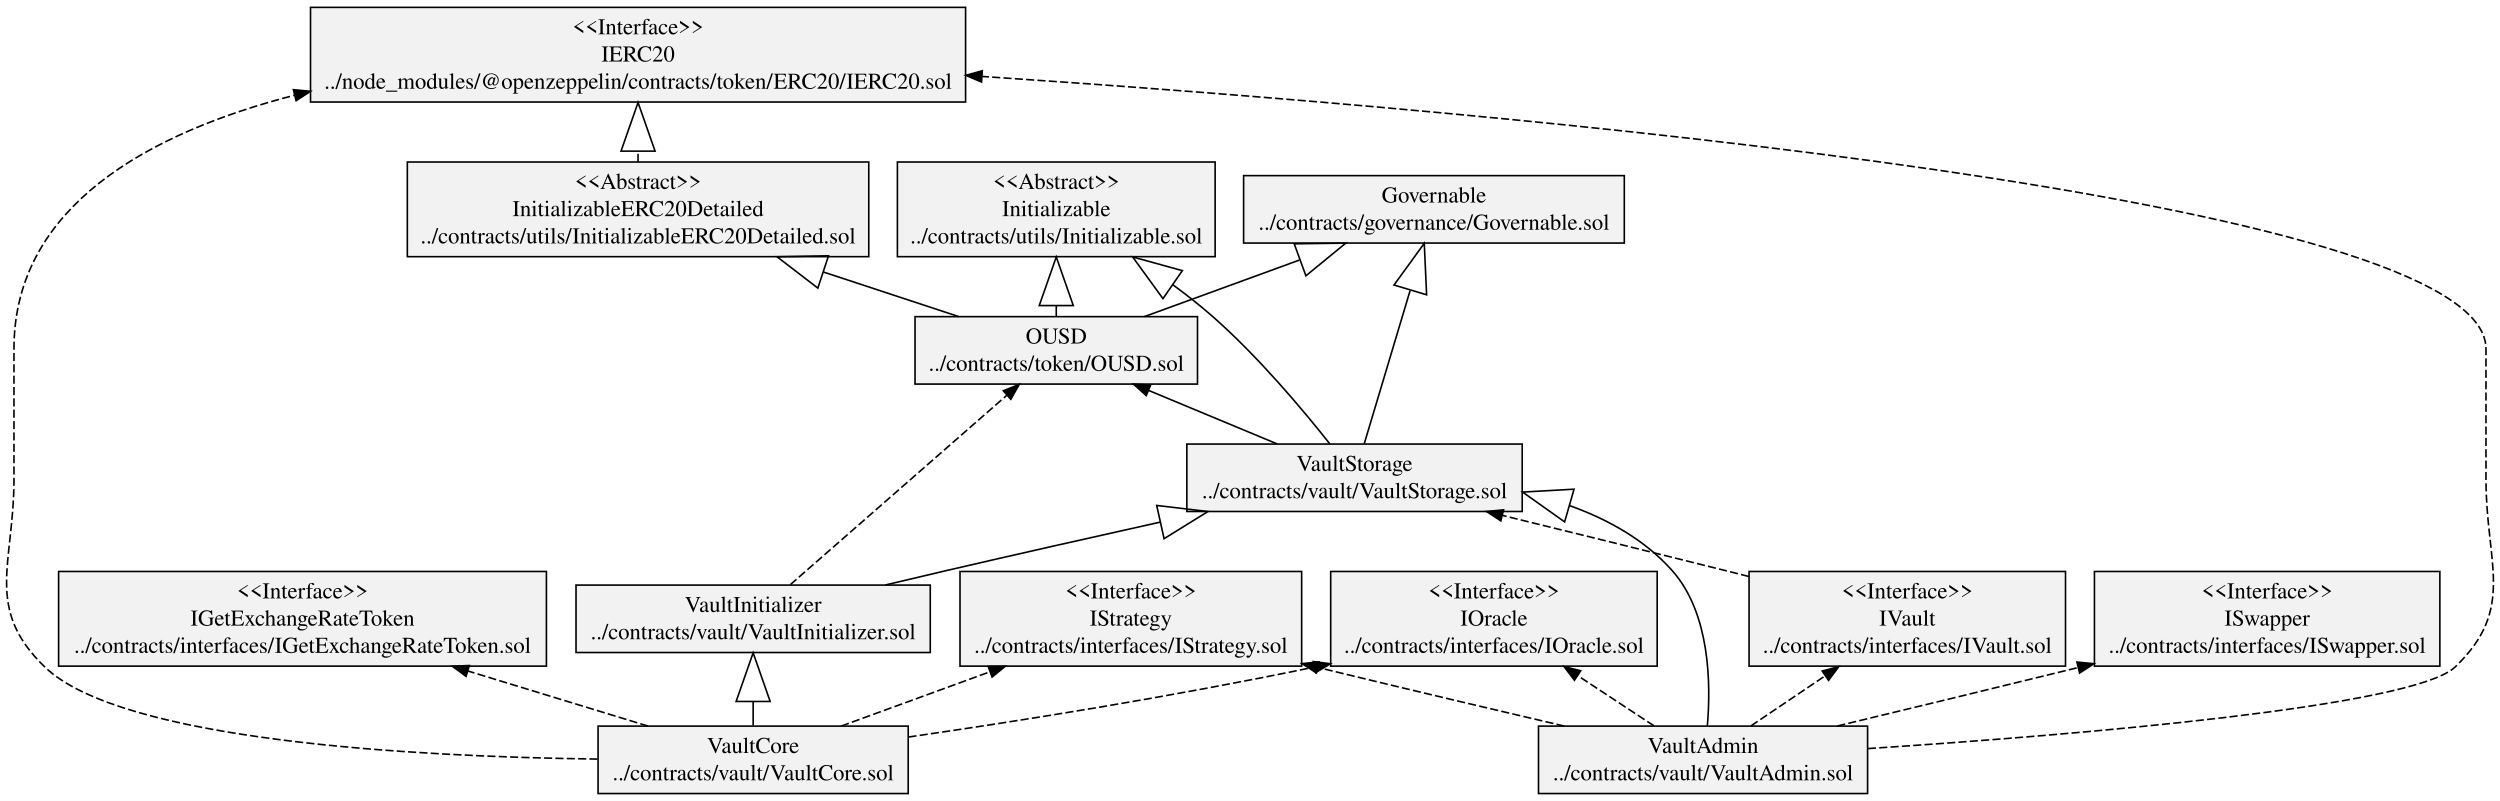
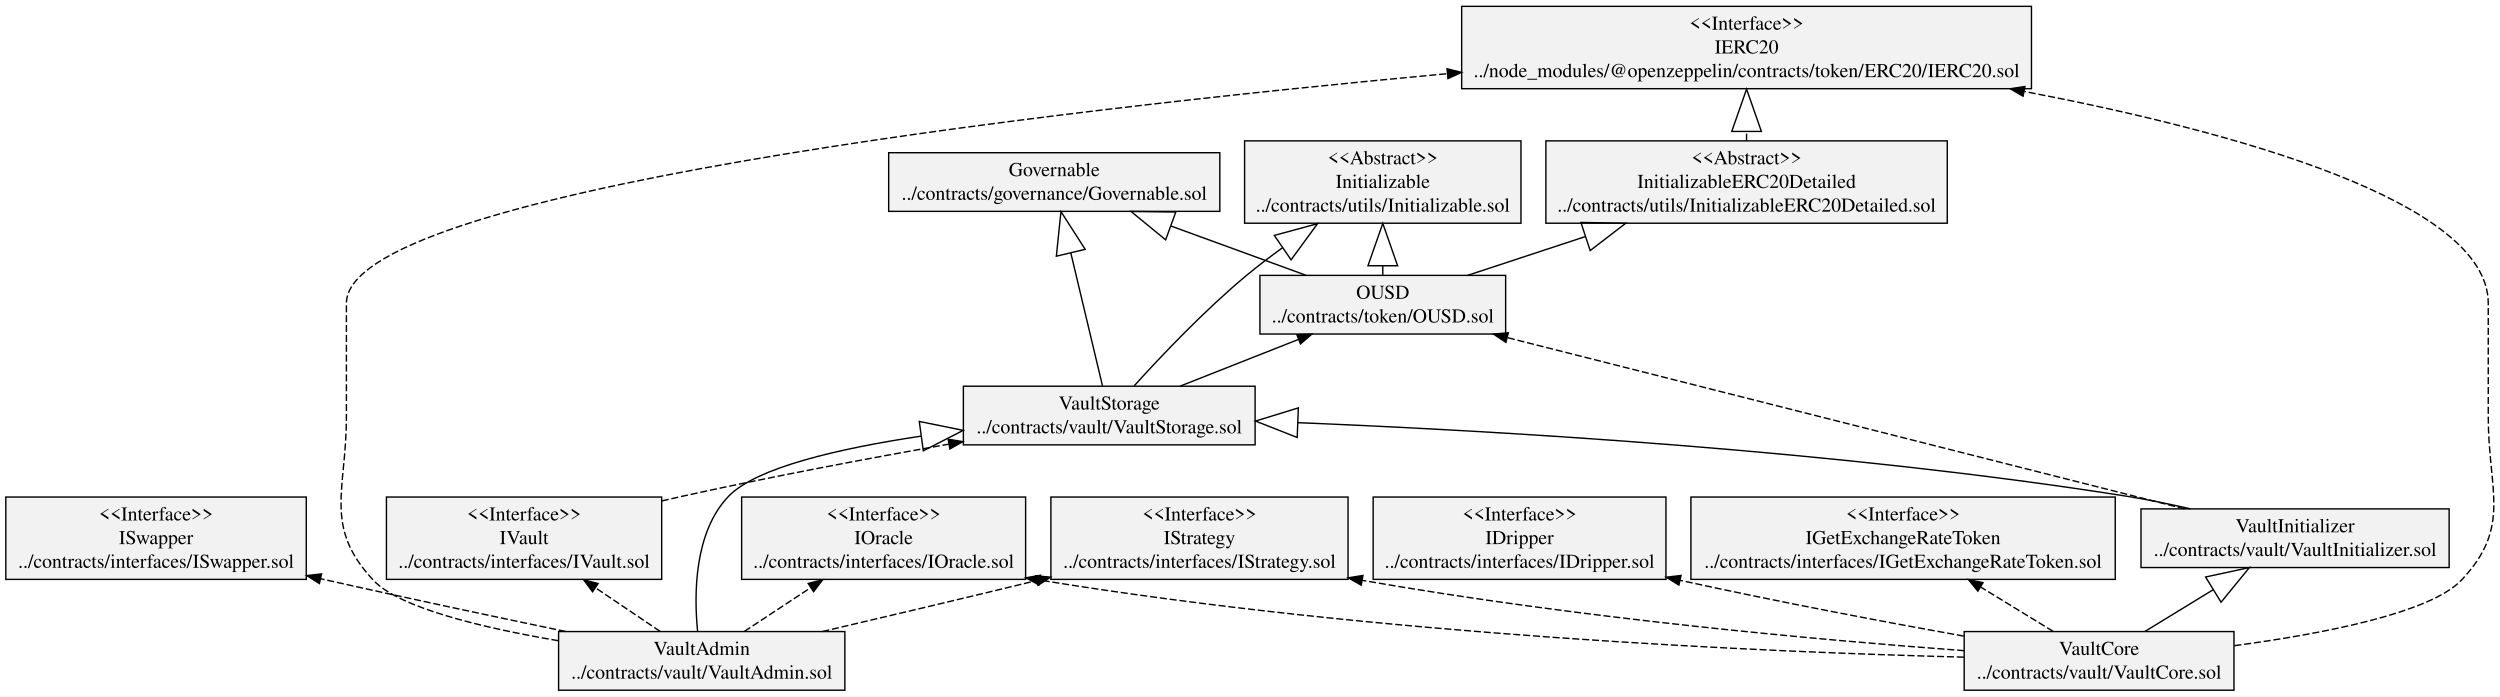
- <svg xmlns="http://www.w3.org/2000/svg" width="1542pt" height="494pt" viewBox="0.00 0.00 1542.27 494.00">
+ <svg xmlns="http://www.w3.org/2000/svg" width="1773pt" height="494pt" viewBox="0.00 0.00 1772.76 494.00">
  <g id="graph0" class="graph" transform="scale(1 1) rotate(0) translate(4 490)">
-     <polygon fill="white" stroke="transparent" points="-4,4 -4,-490 1538.27,-490 1538.27,4 -4,4" />
+     <polygon fill="white" stroke="transparent" points="-4,4 -4,-490 1768.76,-490 1768.76,4 -4,4" />
    <g id="node1" class="node">
-       <polygon fill="#f2f2f2" stroke="black" points="763.19,-340.1 763.19,-381.7 998.05,-381.7 998.05,-340.1 763.19,-340.1" />
-       <text text-anchor="middle" x="880.62" y="-365.1" font-family="Times,serif" font-size="14.00">Governable</text>
-       <text text-anchor="middle" x="880.62" y="-348.3" font-family="Times,serif" font-size="14.00">../contracts/governance/Governable.sol</text>
+       <polygon fill="#f2f2f2" stroke="black" points="626.12,-340.1 626.12,-381.7 860.98,-381.7 860.98,-340.1 626.12,-340.1" />
+       <text text-anchor="middle" x="743.55" y="-365.1" font-family="Times,serif" font-size="14.00">Governable</text>
+       <text text-anchor="middle" x="743.55" y="-348.3" font-family="Times,serif" font-size="14.00">../contracts/governance/Governable.sol</text>
    </g>
    <g id="node2" class="node">
-       <polygon fill="#f2f2f2" stroke="black" points="32.15,-79.1 32.15,-137.5 333.09,-137.5 333.09,-79.1 32.15,-79.1" />
-       <text text-anchor="middle" x="182.62" y="-120.9" font-family="Times,serif" font-size="14.00">&lt;&lt;Interface&gt;&gt;</text>
-       <text text-anchor="middle" x="182.62" y="-104.1" font-family="Times,serif" font-size="14.00">IGetExchangeRateToken</text>
-       <text text-anchor="middle" x="182.62" y="-87.3" font-family="Times,serif" font-size="14.00">../contracts/interfaces/IGetExchangeRateToken.sol</text>
+       <polygon fill="#f2f2f2" stroke="black" points="969.72,-79.1 969.72,-137.5 1177.37,-137.5 1177.37,-79.1 969.72,-79.1" />
+       <text text-anchor="middle" x="1073.55" y="-120.9" font-family="Times,serif" font-size="14.00">&lt;&lt;Interface&gt;&gt;</text>
+       <text text-anchor="middle" x="1073.55" y="-104.1" font-family="Times,serif" font-size="14.00">IDripper</text>
+       <text text-anchor="middle" x="1073.55" y="-87.3" font-family="Times,serif" font-size="14.00">../contracts/interfaces/IDripper.sol</text>
    </g>
    <g id="node3" class="node">
-       <polygon fill="#f2f2f2" stroke="black" points="816.91,-79.1 816.91,-137.5 1018.33,-137.5 1018.33,-79.1 816.91,-79.1" />
-       <text text-anchor="middle" x="917.62" y="-120.9" font-family="Times,serif" font-size="14.00">&lt;&lt;Interface&gt;&gt;</text>
-       <text text-anchor="middle" x="917.62" y="-104.1" font-family="Times,serif" font-size="14.00">IOracle</text>
-       <text text-anchor="middle" x="917.62" y="-87.3" font-family="Times,serif" font-size="14.00">../contracts/interfaces/IOracle.sol</text>
+       <polygon fill="#f2f2f2" stroke="black" points="1195.08,-79.1 1195.08,-137.5 1496.01,-137.5 1496.01,-79.1 1195.08,-79.1" />
+       <text text-anchor="middle" x="1345.55" y="-120.9" font-family="Times,serif" font-size="14.00">&lt;&lt;Interface&gt;&gt;</text>
+       <text text-anchor="middle" x="1345.55" y="-104.1" font-family="Times,serif" font-size="14.00">IGetExchangeRateToken</text>
+       <text text-anchor="middle" x="1345.55" y="-87.3" font-family="Times,serif" font-size="14.00">../contracts/interfaces/IGetExchangeRateToken.sol</text>
    </g>
    <g id="node4" class="node">
-       <polygon fill="#f2f2f2" stroke="black" points="588.24,-79.1 588.24,-137.5 799,-137.5 799,-79.1 588.24,-79.1" />
-       <text text-anchor="middle" x="693.62" y="-120.9" font-family="Times,serif" font-size="14.00">&lt;&lt;Interface&gt;&gt;</text>
-       <text text-anchor="middle" x="693.62" y="-104.1" font-family="Times,serif" font-size="14.00">IStrategy</text>
-       <text text-anchor="middle" x="693.62" y="-87.3" font-family="Times,serif" font-size="14.00">../contracts/interfaces/IStrategy.sol</text>
+       <polygon fill="#f2f2f2" stroke="black" points="521.84,-79.1 521.84,-137.5 723.25,-137.5 723.25,-79.1 521.84,-79.1" />
+       <text text-anchor="middle" x="622.55" y="-120.9" font-family="Times,serif" font-size="14.00">&lt;&lt;Interface&gt;&gt;</text>
+       <text text-anchor="middle" x="622.55" y="-104.1" font-family="Times,serif" font-size="14.00">IOracle</text>
+       <text text-anchor="middle" x="622.55" y="-87.3" font-family="Times,serif" font-size="14.00">../contracts/interfaces/IOracle.sol</text>
    </g>
    <g id="node5" class="node">
-       <polygon fill="#f2f2f2" stroke="black" points="1288.07,-79.1 1288.07,-137.5 1501.17,-137.5 1501.17,-79.1 1288.07,-79.1" />
-       <text text-anchor="middle" x="1394.62" y="-120.9" font-family="Times,serif" font-size="14.00">&lt;&lt;Interface&gt;&gt;</text>
-       <text text-anchor="middle" x="1394.62" y="-104.1" font-family="Times,serif" font-size="14.00">ISwapper</text>
-       <text text-anchor="middle" x="1394.62" y="-87.3" font-family="Times,serif" font-size="14.00">../contracts/interfaces/ISwapper.sol</text>
+       <polygon fill="#f2f2f2" stroke="black" points="741.17,-79.1 741.17,-137.5 951.93,-137.5 951.93,-79.1 741.17,-79.1" />
+       <text text-anchor="middle" x="846.55" y="-120.9" font-family="Times,serif" font-size="14.00">&lt;&lt;Interface&gt;&gt;</text>
+       <text text-anchor="middle" x="846.55" y="-104.1" font-family="Times,serif" font-size="14.00">IStrategy</text>
+       <text text-anchor="middle" x="846.55" y="-87.3" font-family="Times,serif" font-size="14.00">../contracts/interfaces/IStrategy.sol</text>
    </g>
    <g id="node6" class="node">
-       <polygon fill="#f2f2f2" stroke="black" points="1075.01,-79.1 1075.01,-137.5 1270.23,-137.5 1270.23,-79.1 1075.01,-79.1" />
-       <text text-anchor="middle" x="1172.62" y="-120.9" font-family="Times,serif" font-size="14.00">&lt;&lt;Interface&gt;&gt;</text>
-       <text text-anchor="middle" x="1172.62" y="-104.1" font-family="Times,serif" font-size="14.00">IVault</text>
-       <text text-anchor="middle" x="1172.62" y="-87.3" font-family="Times,serif" font-size="14.00">../contracts/interfaces/IVault.sol</text>
+       <polygon fill="#f2f2f2" stroke="black" points="0,-79.1 0,-137.5 213.09,-137.5 213.09,-79.1 0,-79.1" />
+       <text text-anchor="middle" x="106.55" y="-120.9" font-family="Times,serif" font-size="14.00">&lt;&lt;Interface&gt;&gt;</text>
+       <text text-anchor="middle" x="106.55" y="-104.1" font-family="Times,serif" font-size="14.00">ISwapper</text>
+       <text text-anchor="middle" x="106.55" y="-87.3" font-family="Times,serif" font-size="14.00">../contracts/interfaces/ISwapper.sol</text>
+     </g>
+     <g id="node7" class="node">
+       <polygon fill="#f2f2f2" stroke="black" points="269.94,-79.1 269.94,-137.5 465.15,-137.5 465.15,-79.1 269.94,-79.1" />
+       <text text-anchor="middle" x="367.55" y="-120.9" font-family="Times,serif" font-size="14.00">&lt;&lt;Interface&gt;&gt;</text>
+       <text text-anchor="middle" x="367.55" y="-104.1" font-family="Times,serif" font-size="14.00">IVault</text>
+       <text text-anchor="middle" x="367.55" y="-87.3" font-family="Times,serif" font-size="14.00">../contracts/interfaces/IVault.sol</text>
+     </g>
+     <g id="node14" class="node">
+       <polygon fill="#f2f2f2" stroke="black" points="679.1,-174.5 679.1,-216.1 886,-216.1 886,-174.5 679.1,-174.5" />
+       <text text-anchor="middle" x="782.55" y="-199.5" font-family="Times,serif" font-size="14.00">VaultStorage</text>
+       <text text-anchor="middle" x="782.55" y="-182.7" font-family="Times,serif" font-size="14.00">../contracts/vault/VaultStorage.sol</text>
+     </g>
+     <g id="edge1" class="edge">
+       <path fill="none" stroke="black" stroke-dasharray="5,2" d="M465.19,-134.73C470.04,-135.87 474.84,-136.96 479.55,-138 541.77,-151.74 611.68,-164.88 668.65,-175" />
+       <polygon fill="black" stroke="black" points="668.32,-178.5 678.77,-176.8 669.54,-171.61 668.32,-178.5" />
+     </g>
+     <g id="node8" class="node">
+       <polygon fill="#f2f2f2" stroke="black" points="889.42,-253.1 889.42,-294.7 1063.68,-294.7 1063.68,-253.1 889.42,-253.1" />
+       <text text-anchor="middle" x="976.55" y="-278.1" font-family="Times,serif" font-size="14.00">OUSD</text>
+       <text text-anchor="middle" x="976.55" y="-261.3" font-family="Times,serif" font-size="14.00">../contracts/token/OUSD.sol</text>
+     </g>
+     <g id="edge4" class="edge">
+       <path fill="none" stroke="black" d="M922.21,-294.72C893.74,-305.11 858.25,-318.05 826.43,-329.66" />
+       <polygon fill="none" stroke="black" points="822.55,-319.9 797.97,-340.05 829.75,-339.63 822.55,-319.9" />
+     </g>
+     <g id="node9" class="node">
+       <polygon fill="#f2f2f2" stroke="black" points="878.54,-331.7 878.54,-390.1 1074.55,-390.1 1074.55,-331.7 878.54,-331.7" />
+       <text text-anchor="middle" x="976.55" y="-373.5" font-family="Times,serif" font-size="14.00">&lt;&lt;Abstract&gt;&gt;</text>
+       <text text-anchor="middle" x="976.55" y="-356.7" font-family="Times,serif" font-size="14.00">Initializable</text>
+       <text text-anchor="middle" x="976.55" y="-339.9" font-family="Times,serif" font-size="14.00">../contracts/utils/Initializable.sol</text>
+     </g>
+     <g id="edge2" class="edge">
+       <path fill="none" stroke="black" d="M976.55,-295.04C976.55,-297.09 976.55,-299.23 976.55,-301.43" />
+       <polygon fill="none" stroke="black" points="966.05,-301.54 976.55,-331.54 987.05,-301.54 966.05,-301.54" />
+     </g>
+     <g id="node10" class="node">
+       <polygon fill="#f2f2f2" stroke="black" points="1092.22,-331.7 1092.22,-390.1 1376.88,-390.1 1376.88,-331.7 1092.22,-331.7" />
+       <text text-anchor="middle" x="1234.55" y="-373.5" font-family="Times,serif" font-size="14.00">&lt;&lt;Abstract&gt;&gt;</text>
+       <text text-anchor="middle" x="1234.55" y="-356.7" font-family="Times,serif" font-size="14.00">InitializableERC20Detailed</text>
+       <text text-anchor="middle" x="1234.55" y="-339.9" font-family="Times,serif" font-size="14.00">../contracts/utils/InitializableERC20Detailed.sol</text>
+     </g>
+     <g id="edge3" class="edge">
+       <path fill="none" stroke="black" d="M1036.71,-294.72C1061.6,-302.92 1091.31,-312.71 1120.06,-322.18" />
+       <polygon fill="none" stroke="black" points="1117.06,-332.25 1148.84,-331.66 1123.63,-312.3 1117.06,-332.25" />
+     </g>
+     <g id="node15" class="node">
+       <polygon fill="#f2f2f2" stroke="black" points="1032.49,-427.1 1032.49,-485.5 1436.6,-485.5 1436.6,-427.1 1032.49,-427.1" />
+       <text text-anchor="middle" x="1234.55" y="-468.9" font-family="Times,serif" font-size="14.00">&lt;&lt;Interface&gt;&gt;</text>
+       <text text-anchor="middle" x="1234.55" y="-452.1" font-family="Times,serif" font-size="14.00">IERC20</text>
+       <text text-anchor="middle" x="1234.55" y="-435.3" font-family="Times,serif" font-size="14.00">../node_modules/@openzeppelin/contracts/token/ERC20/IERC20.sol</text>
+     </g>
+     <g id="edge5" class="edge">
+       <path fill="none" stroke="black" stroke-dasharray="5,2" d="M1234.55,-390.18C1234.55,-392.26 1234.55,-394.4 1234.55,-396.58" />
+       <polygon fill="none" stroke="black" points="1224.05,-396.8 1234.55,-426.8 1245.05,-396.8 1224.05,-396.8" />
+     </g>
+     <g id="node11" class="node">
+       <polygon fill="#f2f2f2" stroke="black" points="392.03,-0.5 392.03,-42.1 595.06,-42.1 595.06,-0.5 392.03,-0.5" />
+       <text text-anchor="middle" x="493.55" y="-25.5" font-family="Times,serif" font-size="14.00">VaultAdmin</text>
+       <text text-anchor="middle" x="493.55" y="-8.7" font-family="Times,serif" font-size="14.00">../contracts/vault/VaultAdmin.sol</text>
+     </g>
+     <g id="edge10" class="edge">
+       <path fill="none" stroke="black" stroke-dasharray="5,2" d="M523.79,-42.23C537.74,-51.42 554.7,-62.6 570.6,-73.07" />
+       <polygon fill="black" stroke="black" points="569.03,-76.23 579.3,-78.81 572.88,-70.38 569.03,-76.23" />
+     </g>
+     <g id="edge7" class="edge">
+       <path fill="none" stroke="black" stroke-dasharray="5,2" d="M579.07,-42.11C622.09,-52.16 675.28,-64.7 730.93,-78.22" />
+       <polygon fill="black" stroke="black" points="730.43,-81.7 740.97,-80.66 732.09,-74.9 730.43,-81.7" />
+     </g>
+     <g id="edge9" class="edge">
+       <path fill="none" stroke="black" stroke-dasharray="5,2" d="M397.08,-42.13C346.53,-52.67 283.62,-66.02 227.55,-78.6 226.1,-78.92 224.64,-79.25 223.18,-79.58" />
+       <polygon fill="black" stroke="black" points="222.38,-76.18 213.4,-81.81 223.93,-83 222.38,-76.18" />
+     </g>
+     <g id="edge11" class="edge">
+       <path fill="none" stroke="black" stroke-dasharray="5,2" d="M464.01,-42.23C450.38,-51.42 433.81,-62.6 418.28,-73.07" />
+       <polygon fill="black" stroke="black" points="416.12,-70.31 409.79,-78.81 420.03,-76.11 416.12,-70.31" />
+     </g>
+     <g id="edge6" class="edge">
+       <path fill="none" stroke="black" d="M490.6,-42.44C488.07,-68.17 488.04,-112.42 512.55,-138 532.12,-158.43 591.14,-171.99 649.02,-180.68" />
+       <polygon fill="none" stroke="black" points="647.83,-191.11 678.98,-184.78 650.68,-170.3 647.83,-191.11" />
+     </g>
+     <g id="edge8" class="edge">
+       <path fill="none" stroke="black" stroke-dasharray="5,2" d="M391.9,-35.6C337.83,-44.79 278.81,-58.93 260.55,-78.6 225.09,-116.79 241.55,-142.19 241.55,-194.3 241.55,-194.3 241.55,-194.3 241.55,-274.9 241.55,-353.58 730.4,-410.66 1022.11,-437.72" />
+       <polygon fill="black" stroke="black" points="1022.12,-441.23 1032.4,-438.67 1022.77,-434.26 1022.12,-441.23" />
+     </g>
+     <g id="node12" class="node">
+       <polygon fill="#f2f2f2" stroke="black" points="1388.87,-0.5 1388.87,-42.1 1580.22,-42.1 1580.22,-0.5 1388.87,-0.5" />
+       <text text-anchor="middle" x="1484.55" y="-25.5" font-family="Times,serif" font-size="14.00">VaultCore</text>
+       <text text-anchor="middle" x="1484.55" y="-8.7" font-family="Times,serif" font-size="14.00">../contracts/vault/VaultCore.sol</text>
+     </g>
+     <g id="edge13" class="edge">
+       <path fill="none" stroke="black" stroke-dasharray="5,2" d="M1388.62,-38.86C1332.57,-48.91 1260.29,-62.5 1187.37,-78.46" />
+       <polygon fill="black" stroke="black" points="1186.56,-75.06 1177.55,-80.63 1188.07,-81.89 1186.56,-75.06" />
+     </g>
+     <g id="edge17" class="edge">
+       <path fill="none" stroke="black" stroke-dasharray="5,2" d="M1451.96,-42.23C1436.72,-51.55 1418.15,-62.9 1400.81,-73.51" />
+       <polygon fill="black" stroke="black" points="1398.58,-70.76 1391.88,-78.97 1402.24,-76.74 1398.58,-70.76" />
+     </g>
+     <g id="edge16" class="edge">
+       <path fill="none" stroke="black" stroke-dasharray="5,2" d="M1388.62,-23.95C1247.01,-27.62 973.74,-39.38 733.37,-78.59" />
+       <polygon fill="black" stroke="black" points="732.69,-75.15 723.4,-80.23 733.83,-82.06 732.69,-75.15" />
+     </g>
+     <g id="edge15" class="edge">
+       <path fill="none" stroke="black" stroke-dasharray="5,2" d="M1388.84,-28.55C1285.62,-36.21 1116.4,-51.41 962.16,-78.4" />
+       <polygon fill="black" stroke="black" points="961.26,-75.01 952.02,-80.2 962.48,-81.9 961.26,-75.01" />
    </g>
    <g id="node13" class="node">
-       <polygon fill="#f2f2f2" stroke="black" points="728.17,-174.5 728.17,-216.1 935.07,-216.1 935.07,-174.5 728.17,-174.5" />
-       <text text-anchor="middle" x="831.62" y="-199.5" font-family="Times,serif" font-size="14.00">VaultStorage</text>
-       <text text-anchor="middle" x="831.62" y="-182.7" font-family="Times,serif" font-size="14.00">../contracts/vault/VaultStorage.sol</text>
+       <polygon fill="#f2f2f2" stroke="black" points="1514.27,-87.5 1514.27,-129.1 1732.82,-129.1 1732.82,-87.5 1514.27,-87.5" />
+       <text text-anchor="middle" x="1623.55" y="-112.5" font-family="Times,serif" font-size="14.00">VaultInitializer</text>
+       <text text-anchor="middle" x="1623.55" y="-95.7" font-family="Times,serif" font-size="14.00">../contracts/vault/VaultInitializer.sol</text>
    </g>
-     <g id="edge1" class="edge">
-       <path fill="none" stroke="black" stroke-dasharray="5,2" d="M1074.9,-134.4C1070.07,-135.62 1065.29,-136.83 1060.62,-138 1015.31,-149.37 964.9,-161.79 922.93,-172.07" />
-       <polygon fill="black" stroke="black" points="921.89,-168.72 913.01,-174.5 923.56,-175.52 921.89,-168.72" />
-     </g>
-     <g id="node7" class="node">
-       <polygon fill="#f2f2f2" stroke="black" points="560.49,-253.1 560.49,-294.7 734.75,-294.7 734.75,-253.1 560.49,-253.1" />
-       <text text-anchor="middle" x="647.62" y="-278.1" font-family="Times,serif" font-size="14.00">OUSD</text>
-       <text text-anchor="middle" x="647.62" y="-261.3" font-family="Times,serif" font-size="14.00">../contracts/token/OUSD.sol</text>
-     </g>
-     <g id="edge4" class="edge">
-       <path fill="none" stroke="black" d="M701.95,-294.72C730.43,-305.11 765.91,-318.05 797.74,-329.66" />
-       <polygon fill="none" stroke="black" points="794.42,-339.63 826.2,-340.05 801.62,-319.9 794.42,-339.63" />
-     </g>
-     <g id="node8" class="node">
-       <polygon fill="#f2f2f2" stroke="black" points="549.61,-331.7 549.61,-390.1 745.63,-390.1 745.63,-331.7 549.61,-331.7" />
-       <text text-anchor="middle" x="647.62" y="-373.5" font-family="Times,serif" font-size="14.00">&lt;&lt;Abstract&gt;&gt;</text>
-       <text text-anchor="middle" x="647.62" y="-356.7" font-family="Times,serif" font-size="14.00">Initializable</text>
-       <text text-anchor="middle" x="647.62" y="-339.9" font-family="Times,serif" font-size="14.00">../contracts/utils/Initializable.sol</text>
-     </g>
-     <g id="edge2" class="edge">
-       <path fill="none" stroke="black" d="M647.62,-295.04C647.62,-297.09 647.62,-299.23 647.62,-301.43" />
-       <polygon fill="none" stroke="black" points="637.12,-301.54 647.62,-331.54 658.12,-301.54 637.12,-301.54" />
-     </g>
-     <g id="node9" class="node">
-       <polygon fill="#f2f2f2" stroke="black" points="247.29,-331.7 247.29,-390.1 531.95,-390.1 531.95,-331.7 247.29,-331.7" />
-       <text text-anchor="middle" x="389.62" y="-373.5" font-family="Times,serif" font-size="14.00">&lt;&lt;Abstract&gt;&gt;</text>
-       <text text-anchor="middle" x="389.62" y="-356.7" font-family="Times,serif" font-size="14.00">InitializableERC20Detailed</text>
-       <text text-anchor="middle" x="389.62" y="-339.9" font-family="Times,serif" font-size="14.00">../contracts/utils/InitializableERC20Detailed.sol</text>
-     </g>
-     <g id="edge3" class="edge">
-       <path fill="none" stroke="black" d="M587.46,-294.72C562.57,-302.92 532.85,-312.71 504.11,-322.18" />
-       <polygon fill="none" stroke="black" points="500.54,-312.3 475.33,-331.66 507.11,-332.25 500.54,-312.3" />
-     </g>
-     <g id="node14" class="node">
-       <polygon fill="#f2f2f2" stroke="black" points="187.56,-427.1 187.56,-485.5 591.68,-485.5 591.68,-427.1 187.56,-427.1" />
-       <text text-anchor="middle" x="389.62" y="-468.9" font-family="Times,serif" font-size="14.00">&lt;&lt;Interface&gt;&gt;</text>
-       <text text-anchor="middle" x="389.62" y="-452.1" font-family="Times,serif" font-size="14.00">IERC20</text>
-       <text text-anchor="middle" x="389.62" y="-435.3" font-family="Times,serif" font-size="14.00">../node_modules/@openzeppelin/contracts/token/ERC20/IERC20.sol</text>
-     </g>
-     <g id="edge5" class="edge">
-       <path fill="none" stroke="black" stroke-dasharray="5,2" d="M389.62,-390.18C389.62,-392.26 389.62,-394.4 389.62,-396.58" />
-       <polygon fill="none" stroke="black" points="379.12,-396.8 389.62,-426.8 400.12,-396.8 379.12,-396.8" />
-     </g>
-     <g id="node10" class="node">
-       <polygon fill="#f2f2f2" stroke="black" points="945.11,-0.5 945.11,-42.1 1148.13,-42.1 1148.13,-0.5 945.11,-0.5" />
-       <text text-anchor="middle" x="1046.62" y="-25.5" font-family="Times,serif" font-size="14.00">VaultAdmin</text>
-       <text text-anchor="middle" x="1046.62" y="-8.7" font-family="Times,serif" font-size="14.00">../contracts/vault/VaultAdmin.sol</text>
-     </g>
-     <g id="edge10" class="edge">
-       <path fill="none" stroke="black" stroke-dasharray="5,2" d="M1016.38,-42.23C1002.43,-51.42 985.47,-62.6 969.56,-73.07" />
-       <polygon fill="black" stroke="black" points="967.29,-70.38 960.87,-78.81 971.14,-76.23 967.29,-70.38" />
-     </g>
-     <g id="edge7" class="edge">
-       <path fill="none" stroke="black" stroke-dasharray="5,2" d="M961.09,-42.11C918.08,-52.16 864.88,-64.7 809.24,-78.22" />
-       <polygon fill="black" stroke="black" points="808.08,-74.9 799.19,-80.66 809.74,-81.7 808.08,-74.9" />
-     </g>
-     <g id="edge9" class="edge">
-       <path fill="none" stroke="black" stroke-dasharray="5,2" d="M1129.42,-42.15C1171.43,-52.26 1223.52,-64.85 1277.98,-78.2" />
-       <polygon fill="black" stroke="black" points="1277.26,-81.63 1287.81,-80.61 1278.93,-74.83 1277.26,-81.63" />
-     </g>
-     <g id="edge11" class="edge">
-       <path fill="none" stroke="black" stroke-dasharray="5,2" d="M1076.16,-42.23C1089.79,-51.42 1106.35,-62.6 1121.88,-73.07" />
-       <polygon fill="black" stroke="black" points="1120.13,-76.11 1130.38,-78.81 1124.05,-70.31 1120.13,-76.11" />
-     </g>
-     <g id="edge6" class="edge">
-       <path fill="none" stroke="black" d="M1049.27,-42.16C1051.48,-67.59 1051.16,-111.53 1027.62,-138 1010.84,-156.86 988.21,-169.59 964.27,-178.13" />
-       <polygon fill="none" stroke="black" points="961.23,-168.08 935.31,-186.47 967.04,-188.26 961.23,-168.08" />
-     </g>
-     <g id="edge8" class="edge">
-       <path fill="none" stroke="black" stroke-dasharray="5,2" d="M1148.33,-28.23C1276.98,-36.69 1484.96,-53.99 1510.62,-78.6 1548.23,-114.67 1529.62,-142.19 1529.62,-194.3 1529.62,-194.3 1529.62,-194.3 1529.62,-274.9 1529.62,-367.77 931.75,-420.74 601.95,-442.89" />
-       <polygon fill="black" stroke="black" points="601.53,-439.41 591.79,-443.57 602,-446.4 601.53,-439.41" />
-     </g>
-     <g id="node11" class="node">
-       <polygon fill="#f2f2f2" stroke="black" points="364.95,-0.5 364.95,-42.1 556.29,-42.1 556.29,-0.5 364.95,-0.5" />
-       <text text-anchor="middle" x="460.62" y="-25.5" font-family="Times,serif" font-size="14.00">VaultCore</text>
-       <text text-anchor="middle" x="460.62" y="-8.7" font-family="Times,serif" font-size="14.00">../contracts/vault/VaultCore.sol</text>
-     </g>
-     <g id="edge16" class="edge">
-       <path fill="none" stroke="black" stroke-dasharray="5,2" d="M395.79,-42.12C362.8,-52.21 321.93,-64.71 284.82,-76.05" />
-       <polygon fill="black" stroke="black" points="283.51,-72.79 274.97,-79.06 285.56,-79.49 283.51,-72.79" />
-     </g>
-     <g id="edge15" class="edge">
-       <path fill="none" stroke="black" stroke-dasharray="5,2" d="M556.43,-35.36C623.91,-45.14 716.49,-59.73 806.84,-78.51" />
-       <polygon fill="black" stroke="black" points="806.2,-81.95 816.71,-80.58 807.64,-75.1 806.2,-81.95" />
+     <g id="edge12" class="edge">
+       <path fill="none" stroke="black" d="M1517.14,-42.23C1531.51,-51.02 1548.86,-61.63 1565.34,-71.7" />
+       <polygon fill="none" stroke="black" points="1560.09,-80.8 1591.16,-87.5 1571.05,-62.89 1560.09,-80.8" />
    </g>
    <g id="edge14" class="edge">
-       <path fill="none" stroke="black" stroke-dasharray="5,2" d="M514.95,-42.12C542.25,-52.08 575.99,-64.39 606.77,-75.62" />
-       <polygon fill="black" stroke="black" points="605.62,-78.92 616.22,-79.06 608.02,-72.35 605.62,-78.92" />
+       <path fill="none" stroke="black" stroke-dasharray="5,2" d="M1580.46,-32.08C1643.94,-40.58 1719.43,-55.28 1741.55,-78.6 1777.41,-116.41 1760.55,-142.19 1760.55,-194.3 1760.55,-194.3 1760.55,-194.3 1760.55,-274.9 1760.55,-347.09 1581.01,-396.51 1431.72,-425.12" />
+       <polygon fill="black" stroke="black" points="1430.65,-421.76 1421.48,-427.06 1431.95,-428.63 1430.65,-421.76" />
    </g>
-     <g id="node12" class="node">
-       <polygon fill="#f2f2f2" stroke="black" points="351.35,-87.5 351.35,-129.1 569.89,-129.1 569.89,-87.5 351.35,-87.5" />
-       <text text-anchor="middle" x="460.62" y="-112.5" font-family="Times,serif" font-size="14.00">VaultInitializer</text>
-       <text text-anchor="middle" x="460.62" y="-95.7" font-family="Times,serif" font-size="14.00">../contracts/vault/VaultInitializer.sol</text>
-     </g>
-     <g id="edge12" class="edge">
-       <path fill="none" stroke="black" d="M460.62,-42.44C460.62,-47 460.62,-52.03 460.62,-57.21" />
-       <polygon fill="none" stroke="black" points="450.12,-57.3 460.62,-87.3 471.12,-57.3 450.12,-57.3" />
-     </g>
-     <g id="edge13" class="edge">
-       <path fill="none" stroke="black" stroke-dasharray="5,2" d="M364.64,-21.76C250.89,-23.25 70.8,-33.03 23.62,-78.6 -13.86,-114.8 4.62,-142.19 4.62,-194.3 4.62,-194.3 4.62,-194.3 4.62,-274.9 4.62,-363.03 88.37,-408.2 177.75,-431.3" />
-       <polygon fill="black" stroke="black" points="176.99,-434.72 187.54,-433.74 178.68,-427.93 176.99,-434.72" />
+     <g id="edge19" class="edge">
+       <path fill="none" stroke="black" stroke-dasharray="5,2" d="M1545.18,-129.12C1423.94,-159.77 1191.68,-218.5 1064.73,-250.6" />
+       <polygon fill="black" stroke="black" points="1063.87,-247.21 1055.03,-253.05 1065.58,-254 1063.87,-247.21" />
    </g>
    <g id="edge18" class="edge">
-       <path fill="none" stroke="black" stroke-dasharray="5,2" d="M483.55,-129.36C517.15,-158.75 579.81,-213.58 617.22,-246.3" />
-       <polygon fill="black" stroke="black" points="614.96,-248.98 624.8,-252.93 619.57,-243.71 614.96,-248.98" />
+       <path fill="none" stroke="black" d="M1549.32,-129.12C1534.57,-132.51 1519.13,-135.69 1504.55,-138 1300.87,-170.29 1061.79,-184.32 916.3,-190.23" />
+       <polygon fill="none" stroke="black" points="915.85,-179.73 886.27,-191.38 916.66,-200.72 915.85,-179.73" />
    </g>
-     <g id="edge17" class="edge">
-       <path fill="none" stroke="black" d="M542.19,-129.17C554.72,-132.16 567.51,-135.19 579.62,-138 622.66,-148 669.92,-158.64 711.77,-167.96" />
-       <polygon fill="none" stroke="black" points="709.58,-178.23 741.14,-174.47 714.13,-157.73 709.58,-178.23" />
+     <g id="edge21" class="edge">
+       <path fill="none" stroke="black" d="M777.76,-216.36C772.21,-239.67 762.84,-278.96 755.31,-310.55" />
+       <polygon fill="none" stroke="black" points="745.05,-308.31 748.31,-339.93 765.48,-313.18 745.05,-308.31" />
+     </g>
+     <g id="edge22" class="edge">
+       <path fill="none" stroke="black" d="M832.76,-216.13C858.47,-226.28 889.94,-238.71 916.89,-249.34" />
+       <polygon fill="black" stroke="black" points="915.62,-252.61 926.21,-253.02 918.19,-246.1 915.62,-252.61" />
    </g>
    <g id="edge20" class="edge">
-       <path fill="none" stroke="black" d="M837.63,-216.36C844.63,-239.73 856.44,-279.17 865.91,-310.8" />
-       <polygon fill="none" stroke="black" points="855.97,-314.21 874.64,-339.93 876.09,-308.18 855.97,-314.21" />
-     </g>
-     <g id="edge21" class="edge">
-       <path fill="none" stroke="black" d="M783.76,-216.23C759.59,-226.29 730.09,-238.57 704.74,-249.12" />
-       <polygon fill="black" stroke="black" points="703.13,-246 695.24,-253.07 705.82,-252.46 703.13,-246" />
-     </g>
-     <g id="edge19" class="edge">
-       <path fill="none" stroke="black" d="M816.38,-216.21C799.79,-237.19 771.83,-270.54 743.62,-295.2 736.13,-301.75 727.95,-308.18 719.62,-314.3" />
-       <polygon fill="none" stroke="black" points="713.44,-305.81 694.75,-331.52 725.39,-323.08 713.44,-305.81" />
+       <path fill="none" stroke="black" d="M800.28,-216.41C819.15,-237.26 850.38,-270.23 880.55,-295.2 888.41,-301.71 896.93,-308.18 905.54,-314.37" />
+       <polygon fill="none" stroke="black" points="899.62,-323.05 930.29,-331.38 911.51,-305.74 899.62,-323.05" />
    </g>
  </g>
</svg>
